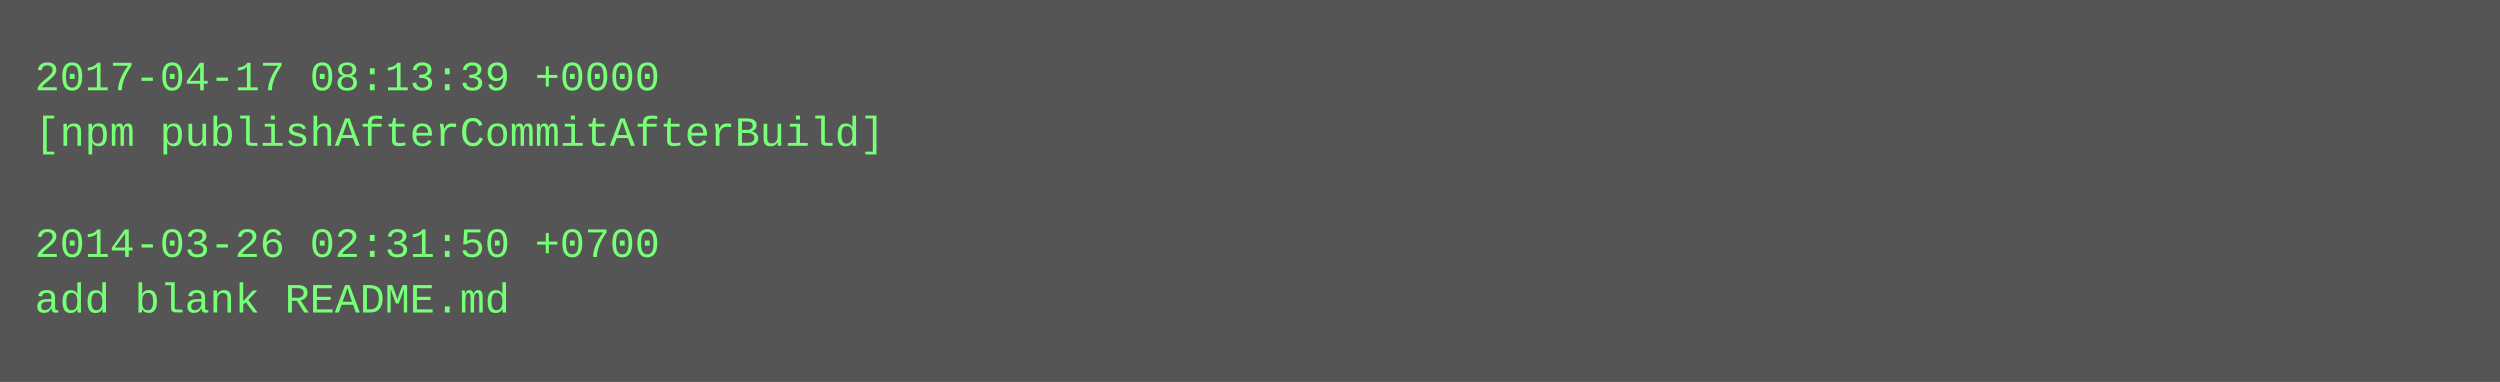
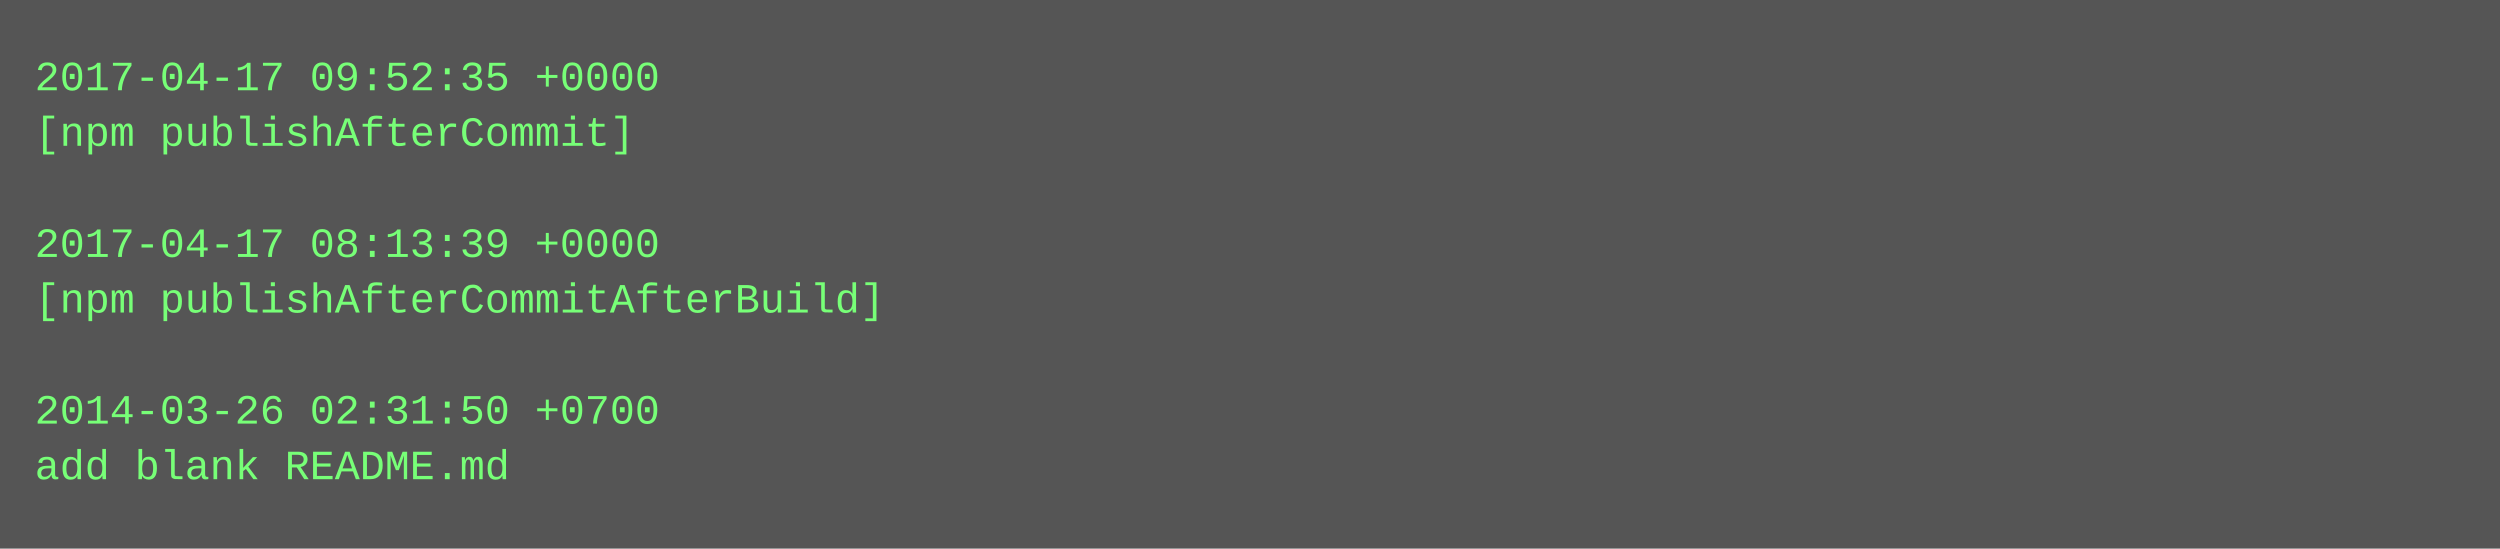
- <svg xmlns="http://www.w3.org/2000/svg" height="110" width="720">
-   <rect height="110" fill="#555" width="720" />
+ <svg xmlns="http://www.w3.org/2000/svg" height="158" width="720">
+   <rect height="158" fill="#555" width="720" />
  <text fill="#7f7" font-family="Courier New" font-size="12" xml:space="preserve">
-     <tspan x="10" y="26">2017-04-17 08:13:39 +0000</tspan>
-     <tspan x="10" y="42">[npm publishAfterCommitAfterBuild]</tspan>
+     <tspan x="10" y="26">2017-04-17 09:52:35 +0000</tspan>
+     <tspan x="10" y="42">[npm publishAfterCommit]</tspan>
    <tspan x="10" y="58" />
-     <tspan x="10" y="74">2014-03-26 02:31:50 +0700</tspan>
-     <tspan x="10" y="90">add blank README.md</tspan>
+     <tspan x="10" y="74">2017-04-17 08:13:39 +0000</tspan>
+     <tspan x="10" y="90">[npm publishAfterCommitAfterBuild]</tspan>
+     <tspan x="10" y="106" />
+     <tspan x="10" y="122">2014-03-26 02:31:50 +0700</tspan>
+     <tspan x="10" y="138">add blank README.md</tspan>
  </text>
</svg>
